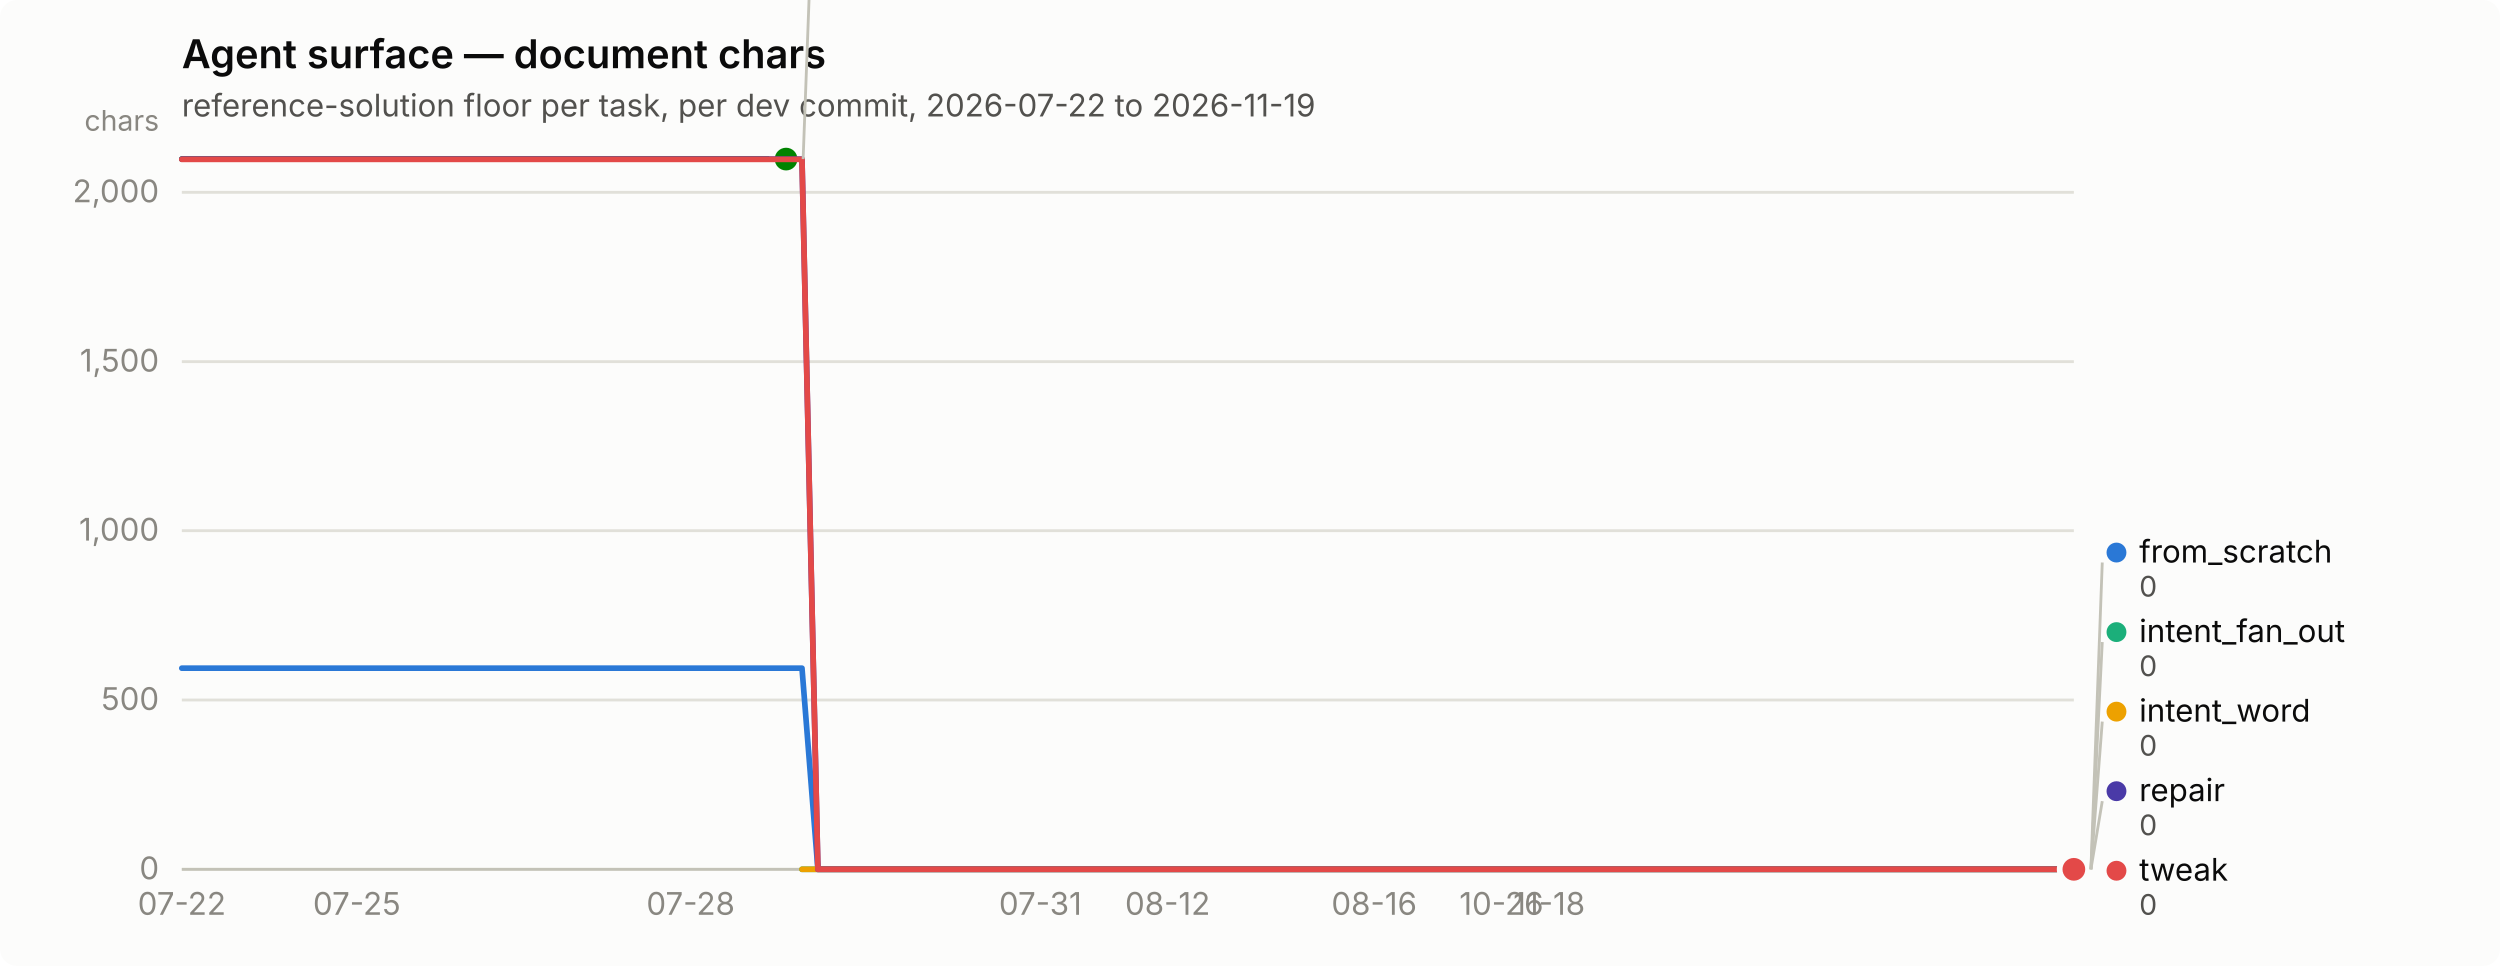
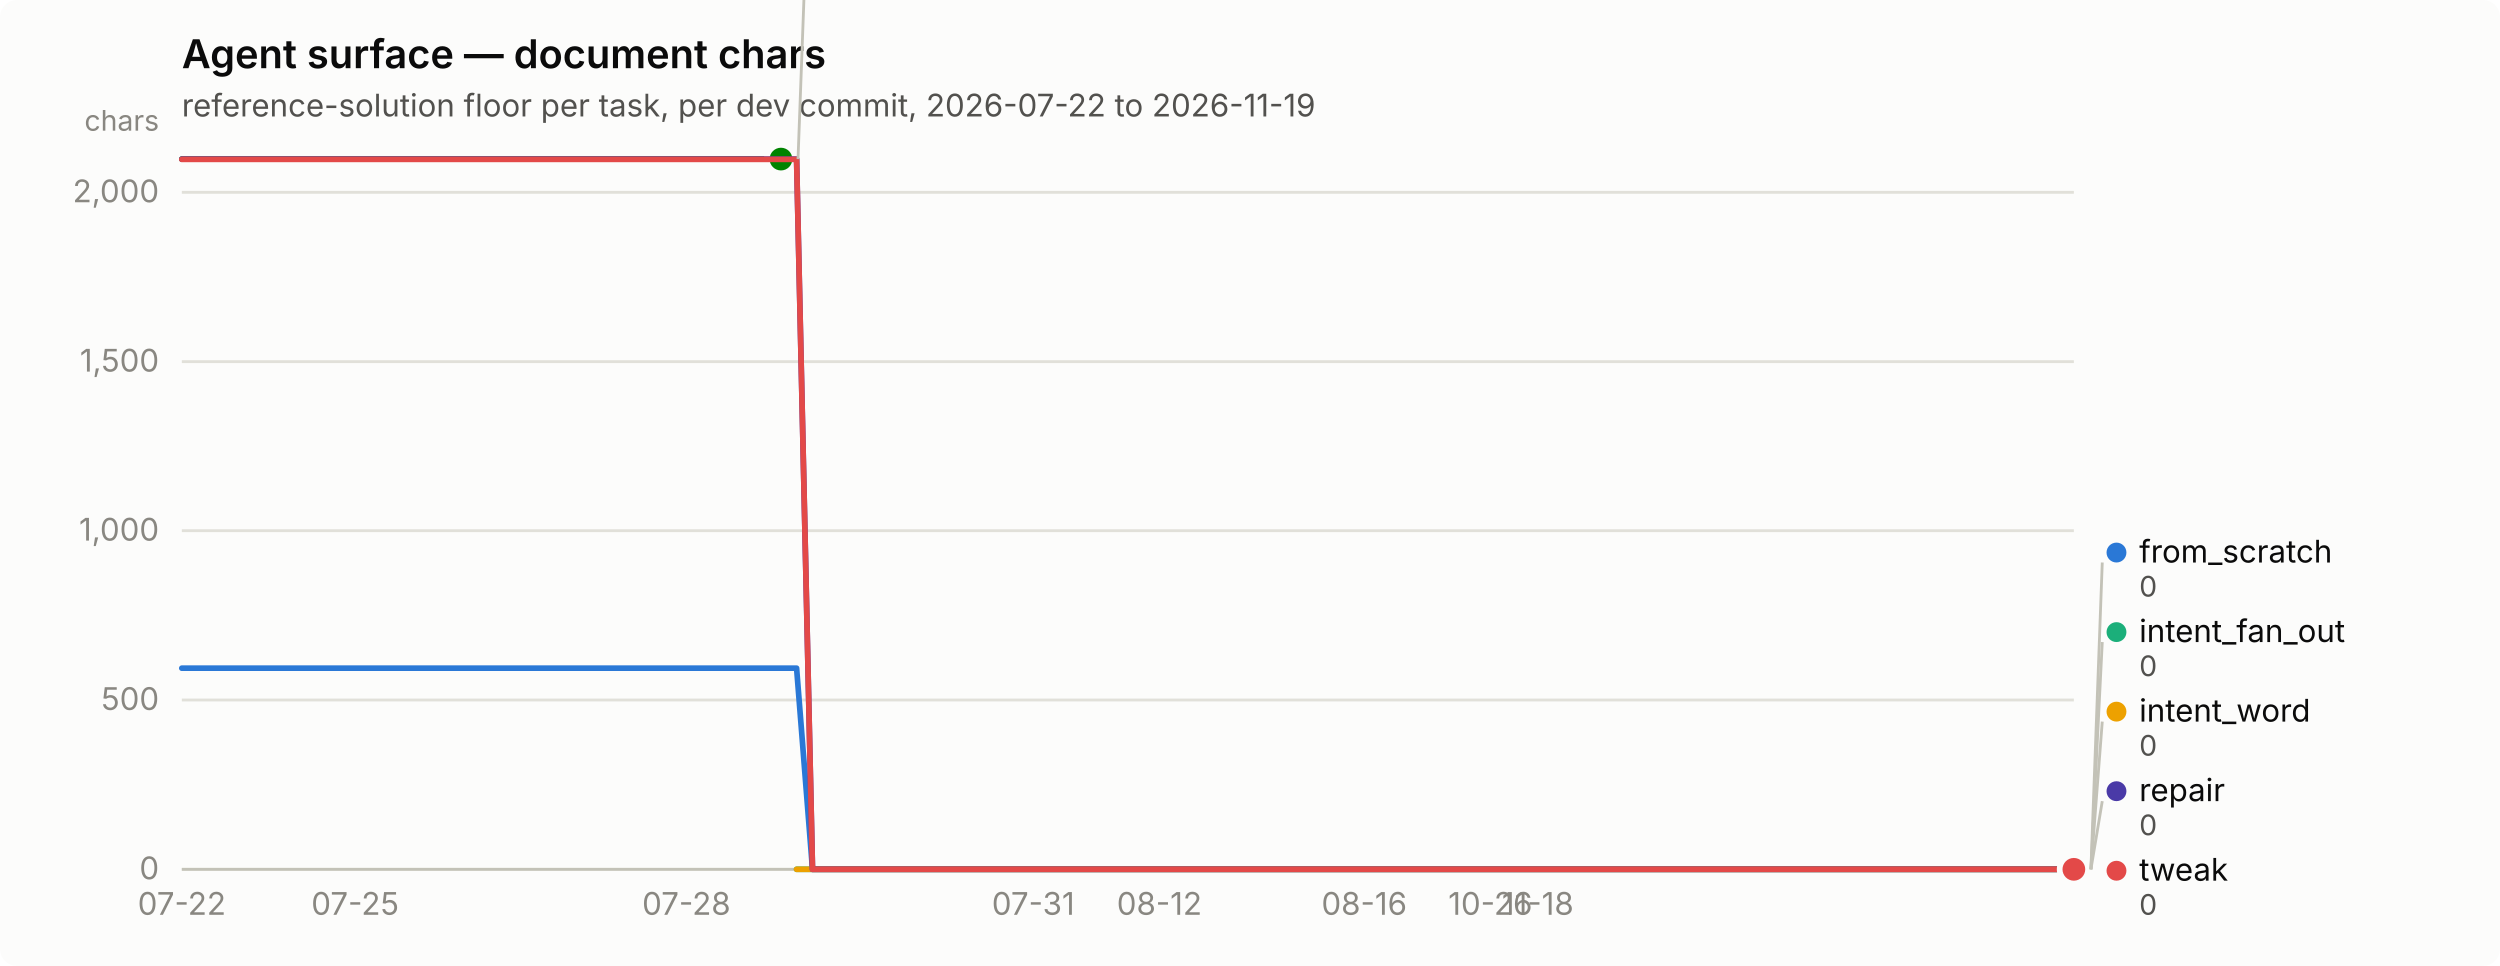
<svg xmlns="http://www.w3.org/2000/svg" width="880" height="340" viewBox="0 0 880 340" role="img" aria-label="Agent surface — document chars">
  <rect width="880" height="340" rx="6" fill="#fcfcfb" />
  <text x="64" y="24" font-family="system-ui, -apple-system, &quot;Segoe UI&quot;, sans-serif" font-size="14" font-weight="600" fill="#0b0b0b">Agent surface — document chars</text>
  <text x="64" y="41" font-family="system-ui, -apple-system, &quot;Segoe UI&quot;, sans-serif" font-size="11" fill="#52514e">reference-solution floor per task, per dev commit, 2026-07-22 to 2026-11-19</text>
  <line x1="64" y1="306.0" x2="730" y2="306.0" stroke="#e1e0d9" stroke-width="1" />
  <text x="56" y="309.5" text-anchor="end" font-family="system-ui, -apple-system, &quot;Segoe UI&quot;, sans-serif" font-size="11" style="font-variant-numeric: tabular-nums" fill="#898781">0</text>
  <line x1="64" y1="246.4" x2="730" y2="246.4" stroke="#e1e0d9" stroke-width="1" />
  <text x="56" y="249.9" text-anchor="end" font-family="system-ui, -apple-system, &quot;Segoe UI&quot;, sans-serif" font-size="11" style="font-variant-numeric: tabular-nums" fill="#898781">500</text>
  <line x1="64" y1="186.8" x2="730" y2="186.8" stroke="#e1e0d9" stroke-width="1" />
  <text x="56" y="190.3" text-anchor="end" font-family="system-ui, -apple-system, &quot;Segoe UI&quot;, sans-serif" font-size="11" style="font-variant-numeric: tabular-nums" fill="#898781">1,000</text>
  <line x1="64" y1="127.3" x2="730" y2="127.3" stroke="#e1e0d9" stroke-width="1" />
  <text x="56" y="130.8" text-anchor="end" font-family="system-ui, -apple-system, &quot;Segoe UI&quot;, sans-serif" font-size="11" style="font-variant-numeric: tabular-nums" fill="#898781">1,500</text>
  <line x1="64" y1="67.7" x2="730" y2="67.7" stroke="#e1e0d9" stroke-width="1" />
  <text x="56" y="71.2" text-anchor="end" font-family="system-ui, -apple-system, &quot;Segoe UI&quot;, sans-serif" font-size="11" style="font-variant-numeric: tabular-nums" fill="#898781">2,000</text>
  <text x="56" y="46" text-anchor="end" font-family="system-ui, -apple-system, &quot;Segoe UI&quot;, sans-serif" font-size="10" fill="#898781">chars</text>
  <line x1="64" y1="306" x2="730" y2="306" stroke="#c3c2b7" stroke-width="1" />
  <text x="64.0" y="322" text-anchor="middle" font-family="system-ui, -apple-system, &quot;Segoe UI&quot;, sans-serif" font-size="11" style="font-variant-numeric: tabular-nums" fill="#898781">07-22</text>
-   <text x="125.6" y="322" text-anchor="middle" font-family="system-ui, -apple-system, &quot;Segoe UI&quot;, sans-serif" font-size="11" style="font-variant-numeric: tabular-nums" fill="#898781">07-25</text>
-   <text x="243.1" y="322" text-anchor="middle" font-family="system-ui, -apple-system, &quot;Segoe UI&quot;, sans-serif" font-size="11" style="font-variant-numeric: tabular-nums" fill="#898781">07-28</text>
-   <text x="366.2" y="322" text-anchor="middle" font-family="system-ui, -apple-system, &quot;Segoe UI&quot;, sans-serif" font-size="11" style="font-variant-numeric: tabular-nums" fill="#898781">07-31</text>
-   <text x="411.0" y="322" text-anchor="middle" font-family="system-ui, -apple-system, &quot;Segoe UI&quot;, sans-serif" font-size="11" style="font-variant-numeric: tabular-nums" fill="#898781">08-12</text>
-   <text x="483.7" y="322" text-anchor="middle" font-family="system-ui, -apple-system, &quot;Segoe UI&quot;, sans-serif" font-size="11" style="font-variant-numeric: tabular-nums" fill="#898781">08-16</text>
-   <text x="528.5" y="322" text-anchor="middle" font-family="system-ui, -apple-system, &quot;Segoe UI&quot;, sans-serif" font-size="11" style="font-variant-numeric: tabular-nums" fill="#898781">10-26</text>
-   <text x="545.3" y="322" text-anchor="middle" font-family="system-ui, -apple-system, &quot;Segoe UI&quot;, sans-serif" font-size="11" style="font-variant-numeric: tabular-nums" fill="#898781">11-18</text>
-   <path d="M64.0,235.2 L69.6,235.2 L75.2,235.2 L80.8,235.2 L86.4,235.2 L92.0,235.2 L97.6,235.2 L103.2,235.2 L108.8,235.2 L114.4,235.2 L120.0,235.2 L125.6,235.2 L131.2,235.2 L136.8,235.2 L142.4,235.2 L147.9,235.2 L153.5,235.2 L159.1,235.2 L164.7,235.2 L170.3,235.2 L175.9,235.2 L181.5,235.2 L187.1,235.2 L192.7,235.2 L198.3,235.2 L203.9,235.2 L209.5,235.2 L215.1,235.2 L220.7,235.2 L226.3,235.2 L231.9,235.2 L237.5,235.2 L243.1,235.2 L248.7,235.2 L254.3,235.2 L259.9,235.2 L265.5,235.2 L271.1,235.2 L276.7,235.2 L282.3,235.2 L287.9,306.0 L293.5,306.0 L299.1,306.0 L304.7,306.0 L310.3,306.0 L315.8,306.0 L321.4,306.0 L327.0,306.0 L332.6,306.0 L338.2,306.0 L343.8,306.0 L349.4,306.0 L355.0,306.0 L360.6,306.0 L366.2,306.0 L371.8,306.0 L377.4,306.0 L383.0,306.0 L388.6,306.0 L394.2,306.0 L399.8,306.0 L405.4,306.0 L411.0,306.0 L416.6,306.0 L422.2,306.0 L427.8,306.0 L433.4,306.0 L439.0,306.0 L444.6,306.0 L450.2,306.0 L455.8,306.0 L461.4,306.0 L467.0,306.0 L472.6,306.0 L478.2,306.0 L483.7,306.0 L489.3,306.0 L494.9,306.0 L500.5,306.0 L506.1,306.0 L511.7,306.0 L517.3,306.0 L522.9,306.0 L528.5,306.0 L534.1,306.0 L539.7,306.0 L545.3,306.0 L550.9,306.0 L556.5,306.0 L562.1,306.0 L567.7,306.0 L573.3,306.0 L578.9,306.0 L584.5,306.0 L590.1,306.0 L595.7,306.0 L601.3,306.0 L606.9,306.0 L612.5,306.0 L618.1,306.0 L623.7,306.0 L629.3,306.0 L634.9,306.0 L640.5,306.0 L646.1,306.0 L651.6,306.0 L657.2,306.0 L662.8,306.0 L668.4,306.0 L674.0,306.0 L679.6,306.0 L685.2,306.0 L690.8,306.0 L696.4,306.0 L702.0,306.0 L707.6,306.0 L713.2,306.0 L718.8,306.0 L724.4,306.0 L730.0,306.0" fill="none" stroke="#2a78d6" stroke-width="2" stroke-linejoin="round" stroke-linecap="round" />
+   <text x="125.0" y="322" text-anchor="middle" font-family="system-ui, -apple-system, &quot;Segoe UI&quot;, sans-serif" font-size="11" style="font-variant-numeric: tabular-nums" fill="#898781">07-25</text>
+   <text x="241.6" y="322" text-anchor="middle" font-family="system-ui, -apple-system, &quot;Segoe UI&quot;, sans-serif" font-size="11" style="font-variant-numeric: tabular-nums" fill="#898781">07-28</text>
+   <text x="363.7" y="322" text-anchor="middle" font-family="system-ui, -apple-system, &quot;Segoe UI&quot;, sans-serif" font-size="11" style="font-variant-numeric: tabular-nums" fill="#898781">07-31</text>
+   <text x="408.1" y="322" text-anchor="middle" font-family="system-ui, -apple-system, &quot;Segoe UI&quot;, sans-serif" font-size="11" style="font-variant-numeric: tabular-nums" fill="#898781">08-12</text>
+   <text x="480.2" y="322" text-anchor="middle" font-family="system-ui, -apple-system, &quot;Segoe UI&quot;, sans-serif" font-size="11" style="font-variant-numeric: tabular-nums" fill="#898781">08-16</text>
+   <text x="524.6" y="322" text-anchor="middle" font-family="system-ui, -apple-system, &quot;Segoe UI&quot;, sans-serif" font-size="11" style="font-variant-numeric: tabular-nums" fill="#898781">10-26</text>
+   <text x="541.3" y="322" text-anchor="middle" font-family="system-ui, -apple-system, &quot;Segoe UI&quot;, sans-serif" font-size="11" style="font-variant-numeric: tabular-nums" fill="#898781">11-18</text>
+   <path d="M64.0,235.2 L69.5,235.2 L75.1,235.2 L80.7,235.2 L86.2,235.2 L91.8,235.2 L97.3,235.2 L102.8,235.2 L108.4,235.2 L114.0,235.2 L119.5,235.2 L125.0,235.2 L130.6,235.2 L136.2,235.2 L141.7,235.2 L147.2,235.2 L152.8,235.2 L158.3,235.2 L163.9,235.2 L169.4,235.2 L175.0,235.2 L180.6,235.2 L186.1,235.2 L191.7,235.2 L197.2,235.2 L202.8,235.2 L208.3,235.2 L213.8,235.2 L219.4,235.2 L224.9,235.2 L230.5,235.2 L236.1,235.2 L241.6,235.2 L247.2,235.2 L252.7,235.2 L258.2,235.2 L263.8,235.2 L269.4,235.2 L274.9,235.2 L280.4,235.2 L286.0,306.0 L291.6,306.0 L297.1,306.0 L302.6,306.0 L308.2,306.0 L313.8,306.0 L319.3,306.0 L324.9,306.0 L330.4,306.0 L335.9,306.0 L341.5,306.0 L347.1,306.0 L352.6,306.0 L358.1,306.0 L363.7,306.0 L369.2,306.0 L374.8,306.0 L380.4,306.0 L385.9,306.0 L391.4,306.0 L397.0,306.0 L402.6,306.0 L408.1,306.0 L413.6,306.0 L419.2,306.0 L424.8,306.0 L430.3,306.0 L435.9,306.0 L441.4,306.0 L446.9,306.0 L452.5,306.0 L458.1,306.0 L463.6,306.0 L469.1,306.0 L474.7,306.0 L480.2,306.0 L485.8,306.0 L491.4,306.0 L496.9,306.0 L502.4,306.0 L508.0,306.0 L513.5,306.0 L519.1,306.0 L524.6,306.0 L530.2,306.0 L535.8,306.0 L541.3,306.0 L546.9,306.0 L552.4,306.0 L558.0,306.0 L563.5,306.0 L569.0,306.0 L574.6,306.0 L580.1,306.0 L585.7,306.0 L591.2,306.0 L596.8,306.0 L602.4,306.0 L607.9,306.0 L613.5,306.0 L619.0,306.0 L624.5,306.0 L630.1,306.0 L635.6,306.0 L641.2,306.0 L646.8,306.0 L652.3,306.0 L657.9,306.0 L663.4,306.0 L669.0,306.0 L674.5,306.0 L680.0,306.0 L685.6,306.0 L691.1,306.0 L696.7,306.0 L702.2,306.0 L707.8,306.0 L713.4,306.0 L718.9,306.0 L724.5,306.0 L730.0,306.0" fill="none" stroke="#2a78d6" stroke-width="2" stroke-linejoin="round" stroke-linecap="round" />
  <circle cx="730.0" cy="306.0" r="6" fill="#fcfcfb" />
  <circle cx="730.0" cy="306.0" r="4" fill="#2a78d6" />
-   <path d="M282.3,306.0 L287.9,306.0 L293.5,306.0 L299.1,306.0 L304.7,306.0 L310.3,306.0 L315.8,306.0 L321.4,306.0 L327.0,306.0 L332.6,306.0 L338.2,306.0 L343.8,306.0 L349.4,306.0 L355.0,306.0 L360.6,306.0 L366.2,306.0 L371.8,306.0 L377.4,306.0 L383.0,306.0 L388.6,306.0 L394.2,306.0 L399.8,306.0 L405.4,306.0 L411.0,306.0 L416.6,306.0 L422.2,306.0 L427.8,306.0 L433.4,306.0 L439.0,306.0 L444.6,306.0 L450.2,306.0 L455.8,306.0 L461.4,306.0 L467.0,306.0 L472.6,306.0 L478.2,306.0 L483.7,306.0 L489.3,306.0 L494.9,306.0 L500.5,306.0 L506.1,306.0 L511.7,306.0 L517.3,306.0 L522.9,306.0 L528.5,306.0 L534.1,306.0 L539.7,306.0 L545.3,306.0 L550.9,306.0 L556.5,306.0 L562.1,306.0 L567.7,306.0 L573.3,306.0 L578.9,306.0 L584.5,306.0 L590.1,306.0 L595.7,306.0 L601.3,306.0 L606.9,306.0 L612.5,306.0 L618.1,306.0 L623.7,306.0 L629.3,306.0 L634.9,306.0 L640.5,306.0 L646.1,306.0 L651.6,306.0 L657.2,306.0 L662.8,306.0 L668.4,306.0 L674.0,306.0 L679.6,306.0 L685.2,306.0 L690.8,306.0 L696.4,306.0 L702.0,306.0 L707.6,306.0 L713.2,306.0 L718.8,306.0 L724.4,306.0 L730.0,306.0" fill="none" stroke="#1baf7a" stroke-width="2" stroke-linejoin="round" stroke-linecap="round" />
+   <path d="M280.4,306.0 L286.0,306.0 L291.6,306.0 L297.1,306.0 L302.6,306.0 L308.2,306.0 L313.8,306.0 L319.3,306.0 L324.9,306.0 L330.4,306.0 L335.9,306.0 L341.5,306.0 L347.1,306.0 L352.6,306.0 L358.1,306.0 L363.7,306.0 L369.2,306.0 L374.8,306.0 L380.4,306.0 L385.9,306.0 L391.4,306.0 L397.0,306.0 L402.6,306.0 L408.1,306.0 L413.6,306.0 L419.2,306.0 L424.8,306.0 L430.3,306.0 L435.9,306.0 L441.4,306.0 L446.9,306.0 L452.5,306.0 L458.1,306.0 L463.6,306.0 L469.1,306.0 L474.7,306.0 L480.2,306.0 L485.8,306.0 L491.4,306.0 L496.9,306.0 L502.4,306.0 L508.0,306.0 L513.5,306.0 L519.1,306.0 L524.6,306.0 L530.2,306.0 L535.8,306.0 L541.3,306.0 L546.9,306.0 L552.4,306.0 L558.0,306.0 L563.5,306.0 L569.0,306.0 L574.6,306.0 L580.1,306.0 L585.7,306.0 L591.2,306.0 L596.8,306.0 L602.4,306.0 L607.9,306.0 L613.5,306.0 L619.0,306.0 L624.5,306.0 L630.1,306.0 L635.6,306.0 L641.2,306.0 L646.8,306.0 L652.3,306.0 L657.9,306.0 L663.4,306.0 L669.0,306.0 L674.5,306.0 L680.0,306.0 L685.6,306.0 L691.1,306.0 L696.7,306.0 L702.2,306.0 L707.8,306.0 L713.4,306.0 L718.9,306.0 L724.5,306.0 L730.0,306.0" fill="none" stroke="#1baf7a" stroke-width="2" stroke-linejoin="round" stroke-linecap="round" />
  <circle cx="730.0" cy="306.0" r="6" fill="#fcfcfb" />
  <circle cx="730.0" cy="306.0" r="4" fill="#1baf7a" />
-   <path d="M282.3,306.0 L287.9,306.0 L293.5,306.0 L299.1,306.0 L304.7,306.0 L310.3,306.0 L315.8,306.0 L321.4,306.0 L327.0,306.0 L332.6,306.0 L338.2,306.0 L343.8,306.0 L349.4,306.0 L355.0,306.0 L360.6,306.0 L366.2,306.0 L371.8,306.0 L377.4,306.0 L383.0,306.0 L388.6,306.0 L394.2,306.0 L399.8,306.0 L405.4,306.0 L411.0,306.0 L416.6,306.0 L422.2,306.0 L427.8,306.0 L433.4,306.0 L439.0,306.0 L444.6,306.0 L450.2,306.0 L455.8,306.0 L461.4,306.0 L467.0,306.0 L472.6,306.0 L478.2,306.0 L483.7,306.0 L489.3,306.0 L494.9,306.0 L500.5,306.0 L506.1,306.0 L511.7,306.0 L517.3,306.0 L522.9,306.0 L528.5,306.0 L534.1,306.0 L539.7,306.0 L545.3,306.0 L550.9,306.0 L556.5,306.0 L562.1,306.0 L567.7,306.0 L573.3,306.0 L578.9,306.0 L584.5,306.0 L590.1,306.0 L595.7,306.0 L601.3,306.0 L606.9,306.0 L612.5,306.0 L618.1,306.0 L623.7,306.0 L629.3,306.0 L634.9,306.0 L640.5,306.0 L646.1,306.0 L651.6,306.0 L657.2,306.0 L662.8,306.0 L668.4,306.0 L674.0,306.0 L679.6,306.0 L685.2,306.0 L690.8,306.0 L696.4,306.0 L702.0,306.0 L707.6,306.0 L713.2,306.0 L718.8,306.0 L724.4,306.0 L730.0,306.0" fill="none" stroke="#eda100" stroke-width="2" stroke-linejoin="round" stroke-linecap="round" />
+   <path d="M280.4,306.0 L286.0,306.0 L291.6,306.0 L297.1,306.0 L302.6,306.0 L308.2,306.0 L313.8,306.0 L319.3,306.0 L324.9,306.0 L330.4,306.0 L335.9,306.0 L341.5,306.0 L347.1,306.0 L352.6,306.0 L358.1,306.0 L363.7,306.0 L369.2,306.0 L374.8,306.0 L380.4,306.0 L385.9,306.0 L391.4,306.0 L397.0,306.0 L402.6,306.0 L408.1,306.0 L413.6,306.0 L419.2,306.0 L424.8,306.0 L430.3,306.0 L435.9,306.0 L441.4,306.0 L446.9,306.0 L452.5,306.0 L458.1,306.0 L463.6,306.0 L469.1,306.0 L474.7,306.0 L480.2,306.0 L485.8,306.0 L491.4,306.0 L496.9,306.0 L502.4,306.0 L508.0,306.0 L513.5,306.0 L519.1,306.0 L524.6,306.0 L530.2,306.0 L535.8,306.0 L541.3,306.0 L546.9,306.0 L552.4,306.0 L558.0,306.0 L563.5,306.0 L569.0,306.0 L574.6,306.0 L580.1,306.0 L585.7,306.0 L591.2,306.0 L596.8,306.0 L602.4,306.0 L607.9,306.0 L613.5,306.0 L619.0,306.0 L624.5,306.0 L630.1,306.0 L635.6,306.0 L641.2,306.0 L646.8,306.0 L652.3,306.0 L657.9,306.0 L663.4,306.0 L669.0,306.0 L674.5,306.0 L680.0,306.0 L685.6,306.0 L691.1,306.0 L696.7,306.0 L702.2,306.0 L707.8,306.0 L713.4,306.0 L718.9,306.0 L724.5,306.0 L730.0,306.0" fill="none" stroke="#eda100" stroke-width="2" stroke-linejoin="round" stroke-linecap="round" />
  <circle cx="730.0" cy="306.0" r="6" fill="#fcfcfb" />
  <circle cx="730.0" cy="306.0" r="4" fill="#eda100" />
-   <path d="M64.0,56.0 L69.6,56.0 L75.2,56.0 L80.8,56.0 L86.4,56.0 L92.0,56.0 L97.6,56.0 L103.2,56.0 L108.8,56.0 L114.4,56.0 L120.0,56.0 L125.6,56.0 L131.2,56.0 L136.8,56.0 L142.4,56.0 L147.9,56.0 L153.5,56.0 L159.1,56.0 L164.7,56.0 L170.3,56.0 L175.9,56.0 L181.5,56.0 L187.1,56.0 L192.7,56.0 L198.3,56.0 L203.9,56.0 L209.5,56.0 L215.1,56.0 L220.7,56.0 L226.3,56.0 L231.9,56.0 L237.5,56.0 L243.1,56.0 L248.7,56.0 L254.3,56.0 L259.9,56.0 L265.5,56.0 L271.1,56.0 L276.7,56.0" fill="none" stroke="#008300" stroke-width="2" stroke-linejoin="round" stroke-linecap="round" />
-   <circle cx="276.7" cy="56.0" r="6" fill="#fcfcfb" />
-   <circle cx="276.7" cy="56.0" r="4" fill="#008300" />
-   <path d="M64.0,56.0 L69.6,56.0 L75.2,56.0 L80.8,56.0 L86.4,56.0 L92.0,56.0 L97.6,56.0 L103.2,56.0 L108.8,56.0 L114.4,56.0 L120.0,56.0 L125.6,56.0 L131.2,56.0 L136.8,56.0 L142.4,56.0 L147.9,56.0 L153.5,56.0 L159.1,56.0 L164.7,56.0 L170.3,56.0 L175.9,56.0 L181.5,56.0 L187.1,56.0 L192.7,56.0 L198.3,56.0 L203.9,56.0 L209.5,56.0 L215.1,56.0 L220.7,56.0 L226.3,56.0 L231.9,56.0 L237.5,56.0 L243.1,56.0 L248.7,56.0 L254.3,56.0 L259.9,56.0 L265.5,56.0 L271.1,56.0 L276.7,56.0 L282.3,56.0 L287.9,306.0 L293.5,306.0 L299.1,306.0 L304.7,306.0 L310.3,306.0 L315.8,306.0 L321.4,306.0 L327.0,306.0 L332.6,306.0 L338.2,306.0 L343.8,306.0 L349.4,306.0 L355.0,306.0 L360.6,306.0 L366.2,306.0 L371.8,306.0 L377.4,306.0 L383.0,306.0 L388.6,306.0 L394.2,306.0 L399.8,306.0 L405.4,306.0 L411.0,306.0 L416.6,306.0 L422.2,306.0 L427.8,306.0 L433.4,306.0 L439.0,306.0 L444.6,306.0 L450.2,306.0 L455.8,306.0 L461.4,306.0 L467.0,306.0 L472.6,306.0 L478.2,306.0 L483.7,306.0 L489.3,306.0 L494.9,306.0 L500.5,306.0 L506.1,306.0 L511.7,306.0 L517.3,306.0 L522.9,306.0 L528.5,306.0 L534.1,306.0 L539.7,306.0 L545.3,306.0 L550.9,306.0 L556.5,306.0 L562.1,306.0 L567.7,306.0 L573.3,306.0 L578.9,306.0 L584.5,306.0 L590.1,306.0 L595.7,306.0 L601.3,306.0 L606.9,306.0 L612.5,306.0 L618.1,306.0 L623.7,306.0 L629.3,306.0 L634.9,306.0 L640.5,306.0 L646.1,306.0 L651.6,306.0 L657.2,306.0 L662.8,306.0 L668.4,306.0 L674.0,306.0 L679.6,306.0 L685.2,306.0 L690.8,306.0 L696.4,306.0 L702.0,306.0 L707.6,306.0 L713.2,306.0 L718.8,306.0 L724.4,306.0 L730.0,306.0" fill="none" stroke="#4a3aa7" stroke-width="2" stroke-linejoin="round" stroke-linecap="round" />
+   <path d="M64.0,56.0 L69.5,56.0 L75.1,56.0 L80.7,56.0 L86.2,56.0 L91.8,56.0 L97.3,56.0 L102.8,56.0 L108.4,56.0 L114.0,56.0 L119.5,56.0 L125.0,56.0 L130.6,56.0 L136.2,56.0 L141.7,56.0 L147.2,56.0 L152.8,56.0 L158.3,56.0 L163.9,56.0 L169.4,56.0 L175.0,56.0 L180.6,56.0 L186.1,56.0 L191.7,56.0 L197.2,56.0 L202.8,56.0 L208.3,56.0 L213.8,56.0 L219.4,56.0 L224.9,56.0 L230.5,56.0 L236.1,56.0 L241.6,56.0 L247.2,56.0 L252.7,56.0 L258.2,56.0 L263.8,56.0 L269.4,56.0 L274.9,56.0" fill="none" stroke="#008300" stroke-width="2" stroke-linejoin="round" stroke-linecap="round" />
+   <circle cx="274.9" cy="56.0" r="6" fill="#fcfcfb" />
+   <circle cx="274.9" cy="56.0" r="4" fill="#008300" />
+   <path d="M64.0,56.0 L69.5,56.0 L75.1,56.0 L80.7,56.0 L86.2,56.0 L91.8,56.0 L97.3,56.0 L102.8,56.0 L108.4,56.0 L114.0,56.0 L119.5,56.0 L125.0,56.0 L130.6,56.0 L136.2,56.0 L141.7,56.0 L147.2,56.0 L152.8,56.0 L158.3,56.0 L163.9,56.0 L169.4,56.0 L175.0,56.0 L180.6,56.0 L186.1,56.0 L191.7,56.0 L197.2,56.0 L202.8,56.0 L208.3,56.0 L213.8,56.0 L219.4,56.0 L224.9,56.0 L230.5,56.0 L236.1,56.0 L241.6,56.0 L247.2,56.0 L252.7,56.0 L258.2,56.0 L263.8,56.0 L269.4,56.0 L274.9,56.0 L280.4,56.0 L286.0,306.0 L291.6,306.0 L297.1,306.0 L302.6,306.0 L308.2,306.0 L313.8,306.0 L319.3,306.0 L324.9,306.0 L330.4,306.0 L335.9,306.0 L341.5,306.0 L347.1,306.0 L352.6,306.0 L358.1,306.0 L363.7,306.0 L369.2,306.0 L374.8,306.0 L380.4,306.0 L385.9,306.0 L391.4,306.0 L397.0,306.0 L402.6,306.0 L408.1,306.0 L413.6,306.0 L419.2,306.0 L424.8,306.0 L430.3,306.0 L435.9,306.0 L441.4,306.0 L446.9,306.0 L452.5,306.0 L458.1,306.0 L463.6,306.0 L469.1,306.0 L474.7,306.0 L480.2,306.0 L485.8,306.0 L491.4,306.0 L496.9,306.0 L502.4,306.0 L508.0,306.0 L513.5,306.0 L519.1,306.0 L524.6,306.0 L530.2,306.0 L535.8,306.0 L541.3,306.0 L546.9,306.0 L552.4,306.0 L558.0,306.0 L563.5,306.0 L569.0,306.0 L574.6,306.0 L580.1,306.0 L585.7,306.0 L591.2,306.0 L596.8,306.0 L602.4,306.0 L607.9,306.0 L613.5,306.0 L619.0,306.0 L624.5,306.0 L630.1,306.0 L635.6,306.0 L641.2,306.0 L646.8,306.0 L652.3,306.0 L657.9,306.0 L663.4,306.0 L669.0,306.0 L674.5,306.0 L680.0,306.0 L685.6,306.0 L691.1,306.0 L696.7,306.0 L702.2,306.0 L707.8,306.0 L713.4,306.0 L718.9,306.0 L724.5,306.0 L730.0,306.0" fill="none" stroke="#4a3aa7" stroke-width="2" stroke-linejoin="round" stroke-linecap="round" />
  <circle cx="730.0" cy="306.0" r="6" fill="#fcfcfb" />
  <circle cx="730.0" cy="306.0" r="4" fill="#4a3aa7" />
-   <path d="M64.0,56.1 L69.6,56.1 L75.2,56.1 L80.8,56.1 L86.4,56.1 L92.0,56.1 L97.6,56.1 L103.2,56.1 L108.8,56.1 L114.4,56.1 L120.0,56.1 L125.6,56.1 L131.2,56.1 L136.8,56.1 L142.4,56.1 L147.9,56.1 L153.5,56.1 L159.1,56.1 L164.7,56.1 L170.3,56.1 L175.9,56.1 L181.5,56.1 L187.1,56.1 L192.7,56.1 L198.3,56.1 L203.9,56.1 L209.5,56.1 L215.1,56.1 L220.7,56.1 L226.3,56.1 L231.9,56.1 L237.5,56.1 L243.1,56.1 L248.7,56.1 L254.3,56.1 L259.9,56.1 L265.5,56.1 L271.1,56.1 L276.7,56.1 L282.3,56.1 L287.9,306.0 L293.5,306.0 L299.1,306.0 L304.7,306.0 L310.3,306.0 L315.8,306.0 L321.4,306.0 L327.0,306.0 L332.6,306.0 L338.2,306.0 L343.8,306.0 L349.4,306.0 L355.0,306.0 L360.6,306.0 L366.2,306.0 L371.8,306.0 L377.4,306.0 L383.0,306.0 L388.6,306.0 L394.2,306.0 L399.8,306.0 L405.4,306.0 L411.0,306.0 L416.6,306.0 L422.2,306.0 L427.8,306.0 L433.4,306.0 L439.0,306.0 L444.6,306.0 L450.2,306.0 L455.8,306.0 L461.4,306.0 L467.0,306.0 L472.6,306.0 L478.2,306.0 L483.7,306.0 L489.3,306.0 L494.9,306.0 L500.5,306.0 L506.1,306.0 L511.7,306.0 L517.3,306.0 L522.9,306.0 L528.5,306.0 L534.1,306.0 L539.7,306.0 L545.3,306.0 L550.9,306.0 L556.5,306.0 L562.1,306.0 L567.7,306.0 L573.3,306.0 L578.9,306.0 L584.5,306.0 L590.1,306.0 L595.7,306.0 L601.3,306.0 L606.9,306.0 L612.5,306.0 L618.1,306.0 L623.7,306.0 L629.3,306.0 L634.9,306.0 L640.5,306.0 L646.1,306.0 L651.6,306.0 L657.2,306.0 L662.8,306.0 L668.4,306.0 L674.0,306.0 L679.6,306.0 L685.2,306.0 L690.8,306.0 L696.4,306.0 L702.0,306.0 L707.6,306.0 L713.2,306.0 L718.8,306.0 L724.4,306.0 L730.0,306.0" fill="none" stroke="#e34948" stroke-width="2" stroke-linejoin="round" stroke-linecap="round" />
+   <path d="M64.0,56.1 L69.5,56.1 L75.1,56.1 L80.7,56.1 L86.2,56.1 L91.8,56.1 L97.3,56.1 L102.8,56.1 L108.4,56.1 L114.0,56.1 L119.5,56.1 L125.0,56.1 L130.6,56.1 L136.2,56.1 L141.7,56.1 L147.2,56.1 L152.8,56.1 L158.3,56.1 L163.9,56.1 L169.4,56.1 L175.0,56.1 L180.6,56.1 L186.1,56.1 L191.7,56.1 L197.2,56.1 L202.8,56.1 L208.3,56.1 L213.8,56.1 L219.4,56.1 L224.9,56.1 L230.5,56.1 L236.1,56.1 L241.6,56.1 L247.2,56.1 L252.7,56.1 L258.2,56.1 L263.8,56.1 L269.4,56.1 L274.9,56.1 L280.4,56.1 L286.0,306.0 L291.6,306.0 L297.1,306.0 L302.6,306.0 L308.2,306.0 L313.8,306.0 L319.3,306.0 L324.9,306.0 L330.4,306.0 L335.9,306.0 L341.5,306.0 L347.1,306.0 L352.6,306.0 L358.1,306.0 L363.7,306.0 L369.2,306.0 L374.8,306.0 L380.4,306.0 L385.9,306.0 L391.4,306.0 L397.0,306.0 L402.6,306.0 L408.1,306.0 L413.6,306.0 L419.2,306.0 L424.8,306.0 L430.3,306.0 L435.9,306.0 L441.4,306.0 L446.9,306.0 L452.5,306.0 L458.1,306.0 L463.6,306.0 L469.1,306.0 L474.7,306.0 L480.2,306.0 L485.8,306.0 L491.4,306.0 L496.9,306.0 L502.4,306.0 L508.0,306.0 L513.5,306.0 L519.1,306.0 L524.6,306.0 L530.2,306.0 L535.8,306.0 L541.3,306.0 L546.9,306.0 L552.4,306.0 L558.0,306.0 L563.5,306.0 L569.0,306.0 L574.6,306.0 L580.1,306.0 L585.7,306.0 L591.2,306.0 L596.8,306.0 L602.4,306.0 L607.9,306.0 L613.5,306.0 L619.0,306.0 L624.5,306.0 L630.1,306.0 L635.6,306.0 L641.2,306.0 L646.8,306.0 L652.3,306.0 L657.9,306.0 L663.4,306.0 L669.0,306.0 L674.5,306.0 L680.0,306.0 L685.6,306.0 L691.1,306.0 L696.7,306.0 L702.2,306.0 L707.8,306.0 L713.4,306.0 L718.9,306.0 L724.5,306.0 L730.0,306.0" fill="none" stroke="#e34948" stroke-width="2" stroke-linejoin="round" stroke-linecap="round" />
  <circle cx="730.0" cy="306.0" r="6" fill="#fcfcfb" />
  <circle cx="730.0" cy="306.0" r="4" fill="#e34948" />
-   <line x1="282.7" y1="56.0" x2="286.7" y2="-52.0" stroke="#c3c2b7" stroke-width="1" />
-   <circle cx="291.672" cy="-55.5" r="3.5" fill="#008300" />
-   <text x="299.672" y="-52.0" font-family="system-ui, -apple-system, &quot;Segoe UI&quot;, sans-serif" font-size="11" fill="#0b0b0b">nudge</text>
-   <text x="299.672" y="-40.0" font-family="system-ui, -apple-system, &quot;Segoe UI&quot;, sans-serif" font-size="10" style="font-variant-numeric: tabular-nums" fill="#52514e">2,098</text>
+   <line x1="280.9" y1="56.0" x2="284.9" y2="-52.0" stroke="#c3c2b7" stroke-width="1" />
+   <circle cx="289.9" cy="-55.5" r="3.5" fill="#008300" />
+   <text x="297.9" y="-52.0" font-family="system-ui, -apple-system, &quot;Segoe UI&quot;, sans-serif" font-size="11" fill="#0b0b0b">nudge</text>
+   <text x="297.9" y="-40.0" font-family="system-ui, -apple-system, &quot;Segoe UI&quot;, sans-serif" font-size="10" style="font-variant-numeric: tabular-nums" fill="#52514e">2,098</text>
  <line x1="736.0" y1="306.0" x2="740.0" y2="198.0" stroke="#c3c2b7" stroke-width="1" />
  <circle cx="745.0" cy="194.5" r="3.5" fill="#2a78d6" />
  <text x="753.0" y="198.0" font-family="system-ui, -apple-system, &quot;Segoe UI&quot;, sans-serif" font-size="11" fill="#0b0b0b">from_scratch</text>
  <text x="753.0" y="210.0" font-family="system-ui, -apple-system, &quot;Segoe UI&quot;, sans-serif" font-size="10" style="font-variant-numeric: tabular-nums" fill="#52514e">0</text>
  <line x1="736.0" y1="306.0" x2="740.0" y2="226.0" stroke="#c3c2b7" stroke-width="1" />
  <circle cx="745.0" cy="222.5" r="3.5" fill="#1baf7a" />
  <text x="753.0" y="226.0" font-family="system-ui, -apple-system, &quot;Segoe UI&quot;, sans-serif" font-size="11" fill="#0b0b0b">intent_fan_out</text>
  <text x="753.0" y="238.0" font-family="system-ui, -apple-system, &quot;Segoe UI&quot;, sans-serif" font-size="10" style="font-variant-numeric: tabular-nums" fill="#52514e">0</text>
  <line x1="736.0" y1="306.0" x2="740.0" y2="254.0" stroke="#c3c2b7" stroke-width="1" />
  <circle cx="745.0" cy="250.5" r="3.5" fill="#eda100" />
  <text x="753.0" y="254.0" font-family="system-ui, -apple-system, &quot;Segoe UI&quot;, sans-serif" font-size="11" fill="#0b0b0b">intent_word</text>
  <text x="753.0" y="266.0" font-family="system-ui, -apple-system, &quot;Segoe UI&quot;, sans-serif" font-size="10" style="font-variant-numeric: tabular-nums" fill="#52514e">0</text>
  <line x1="736.0" y1="306.0" x2="740.0" y2="282.0" stroke="#c3c2b7" stroke-width="1" />
  <circle cx="745.0" cy="278.5" r="3.5" fill="#4a3aa7" />
  <text x="753.0" y="282.0" font-family="system-ui, -apple-system, &quot;Segoe UI&quot;, sans-serif" font-size="11" fill="#0b0b0b">repair</text>
  <text x="753.0" y="294.0" font-family="system-ui, -apple-system, &quot;Segoe UI&quot;, sans-serif" font-size="10" style="font-variant-numeric: tabular-nums" fill="#52514e">0</text>
  <circle cx="745.0" cy="306.5" r="3.5" fill="#e34948" />
  <text x="753.0" y="310.0" font-family="system-ui, -apple-system, &quot;Segoe UI&quot;, sans-serif" font-size="11" fill="#0b0b0b">tweak</text>
  <text x="753.0" y="322.0" font-family="system-ui, -apple-system, &quot;Segoe UI&quot;, sans-serif" font-size="10" style="font-variant-numeric: tabular-nums" fill="#52514e">0</text>
</svg>
